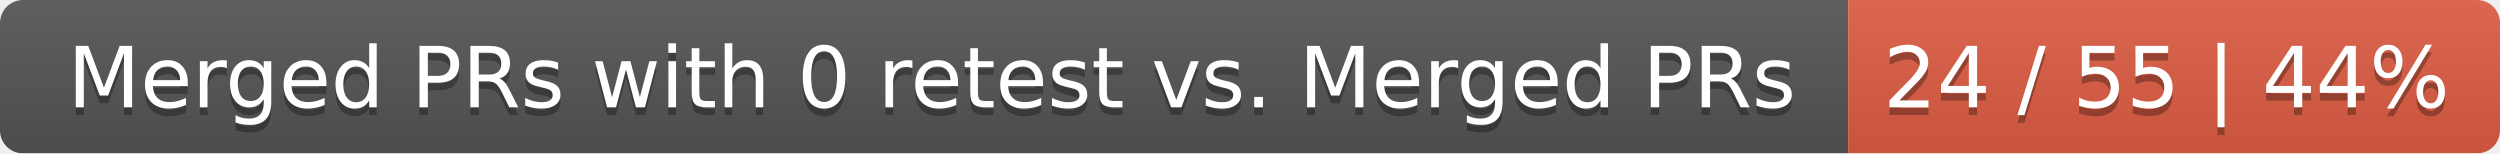
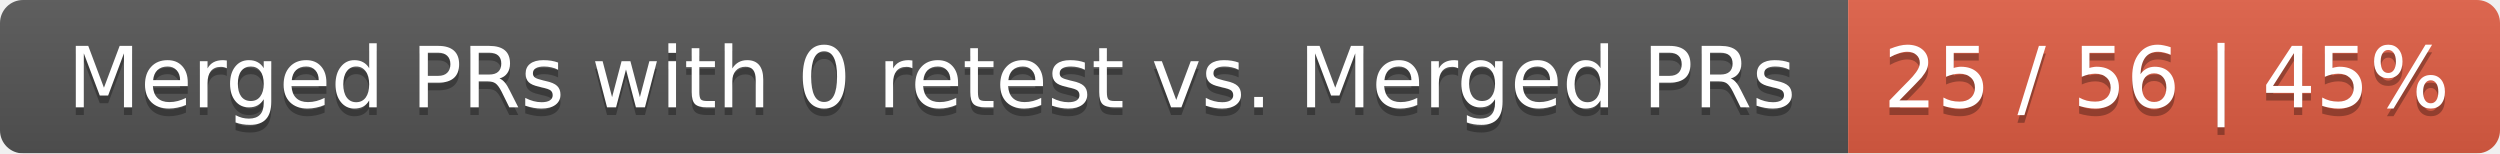
<svg xmlns="http://www.w3.org/2000/svg" width="326" height="20">
  <linearGradient id="smooth" x2="0" y2="100%">
    <stop offset="0" stop-color="#bbb" stop-opacity=".1" />
    <stop offset="1" stop-opacity=".1" />
  </linearGradient>
  <mask id="round">
    <rect width="326" height="20" rx="3" fill="#fff" />
  </mask>
  <g mask="url(#round)">
    <rect width="241" height="20" fill="#555" />
    <rect x="241" width="85" height="20" fill="#e05d44" />
    <rect width="326" height="20" fill="url(#smooth)" />
  </g>
  <g fill="#fff" text-anchor="middle" font-family="DejaVu Sans,Verdana,Geneva,sans-serif" font-size="11">
    <text x="121.5" y="15" fill="#010101" fill-opacity=".3">Merged PRs with 0 retest vs. Merged PRs</text>
    <text x="121.5" y="14">Merged PRs with 0 retest vs. Merged PRs</text>
-     <text x="282.5" y="15" fill="#010101" fill-opacity=".3">24 / 55 | 44%</text>
-     <text x="282.5" y="14">24 / 55 | 44%</text>
+     <text x="282.5" y="15" fill="#010101" fill-opacity=".3">25 / 56 | 45%</text>
+     <text x="282.5" y="14">25 / 56 | 45%</text>
  </g>
</svg>
